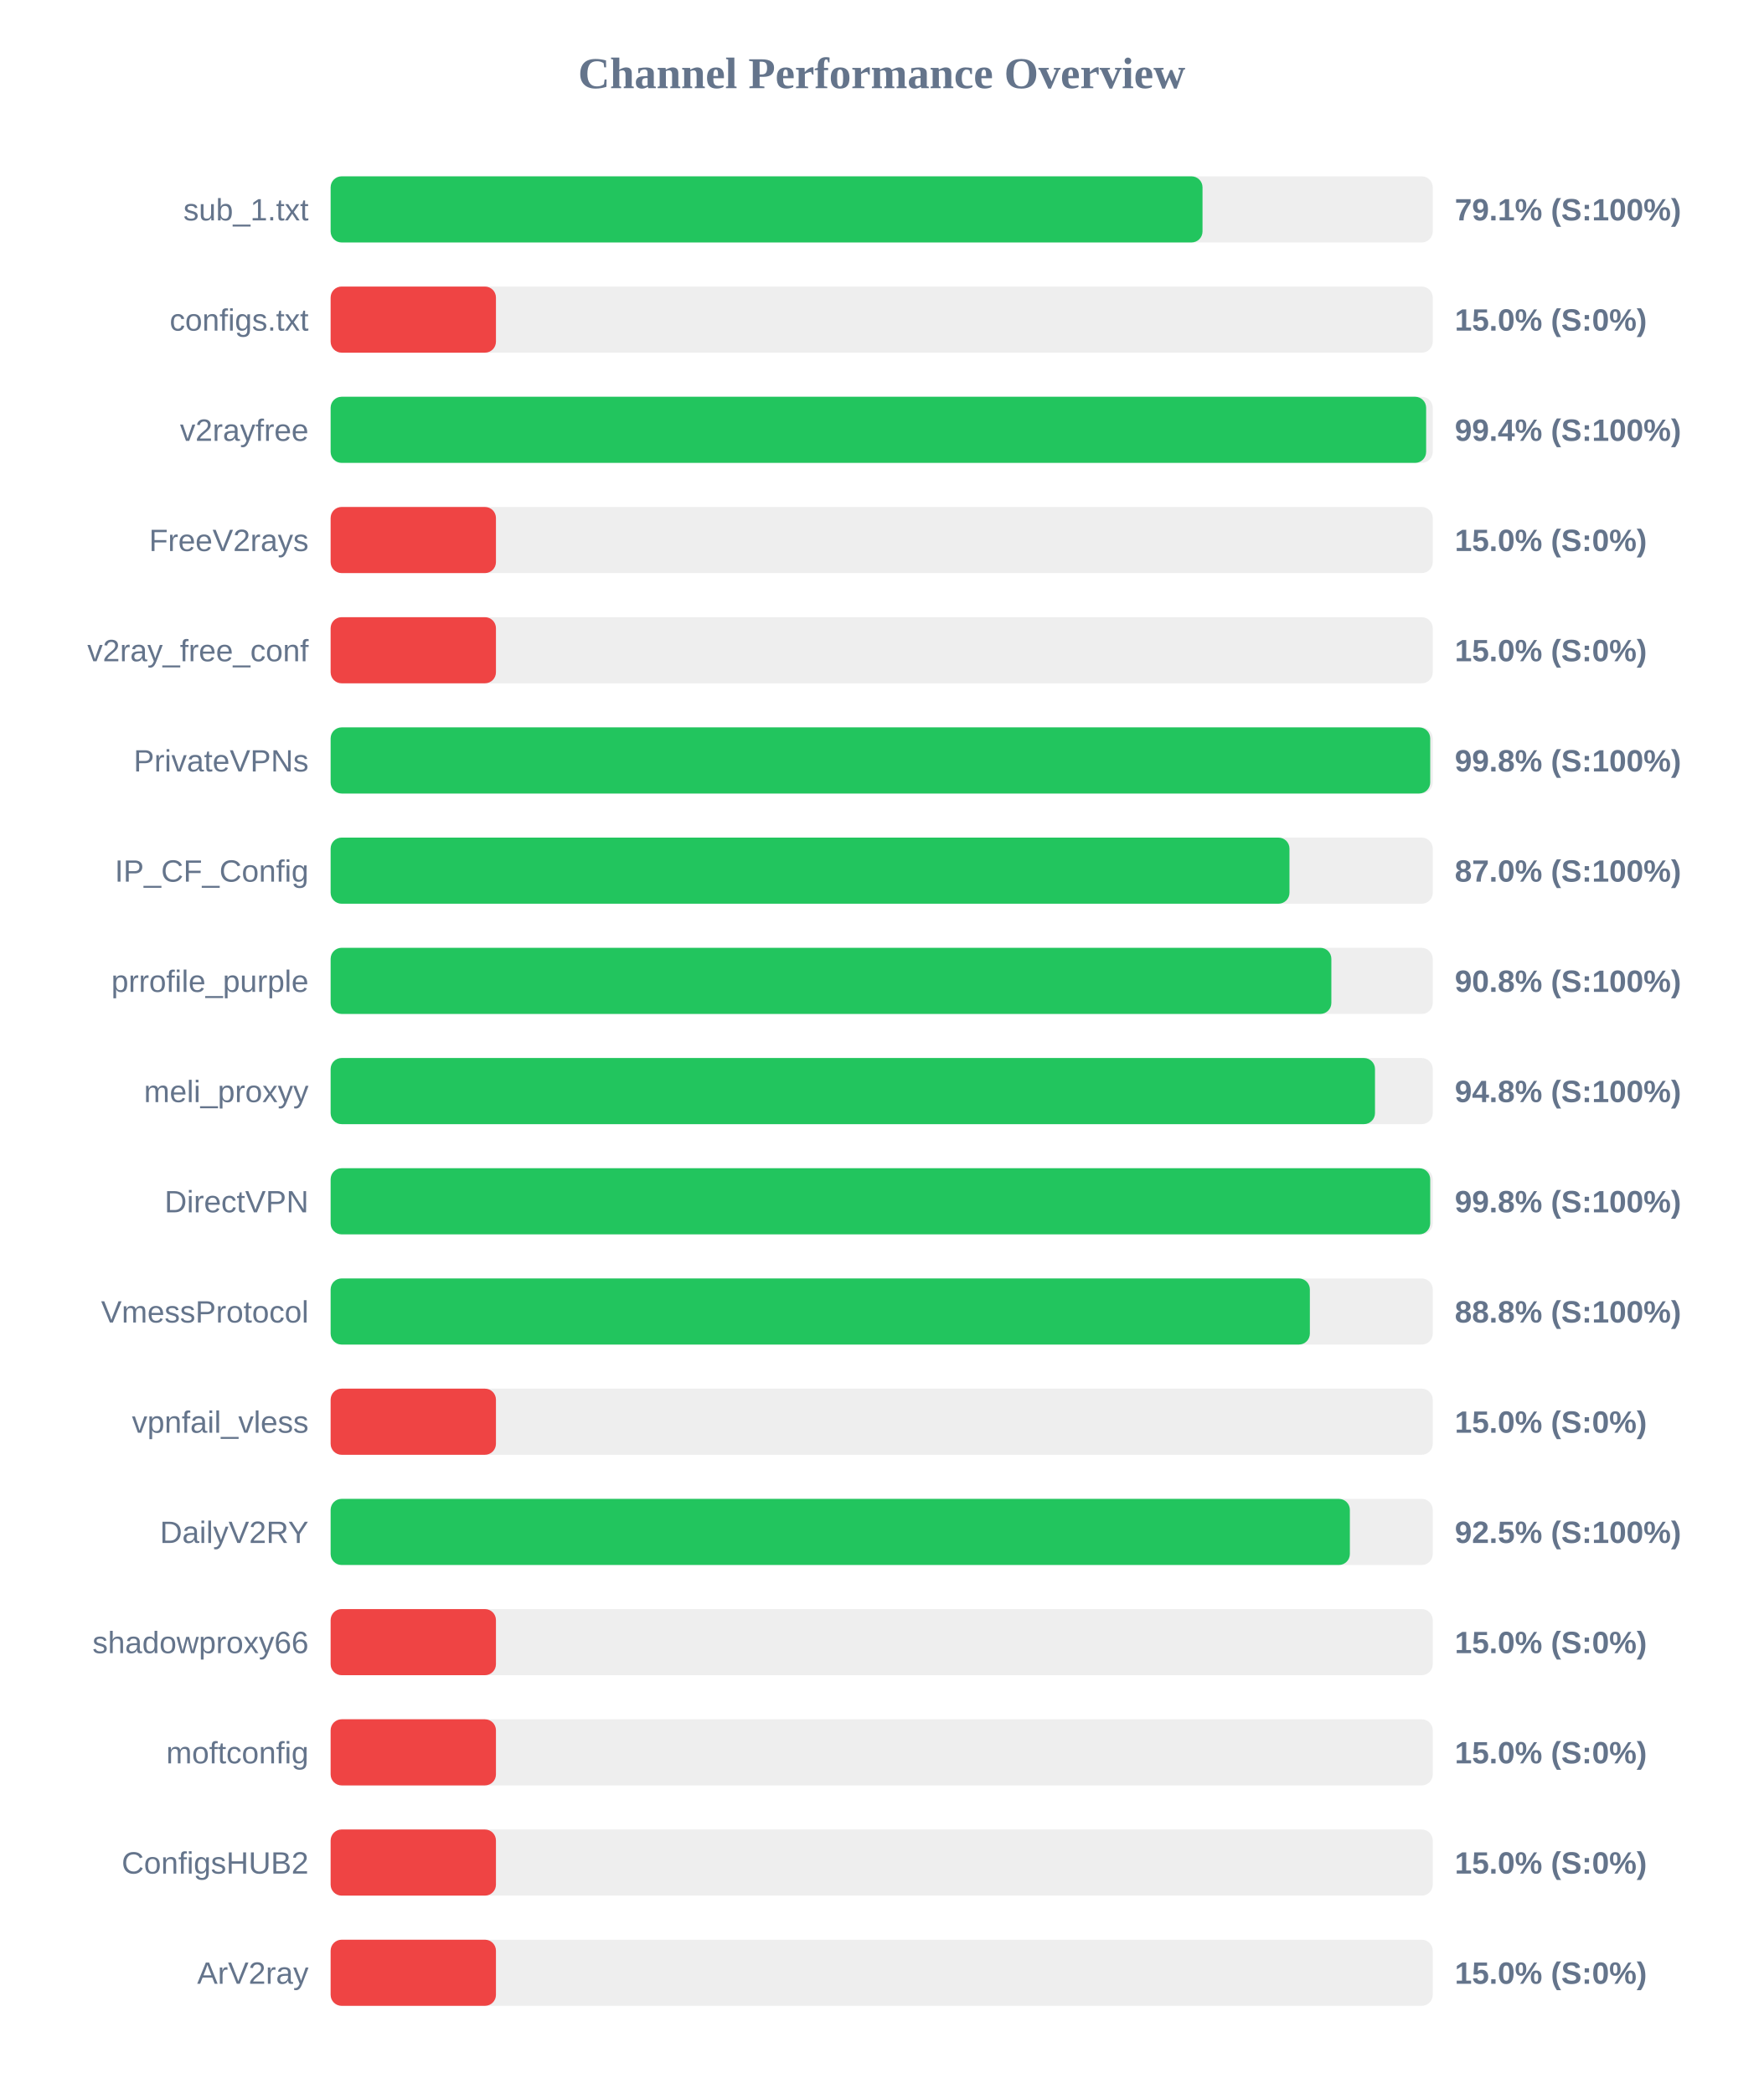
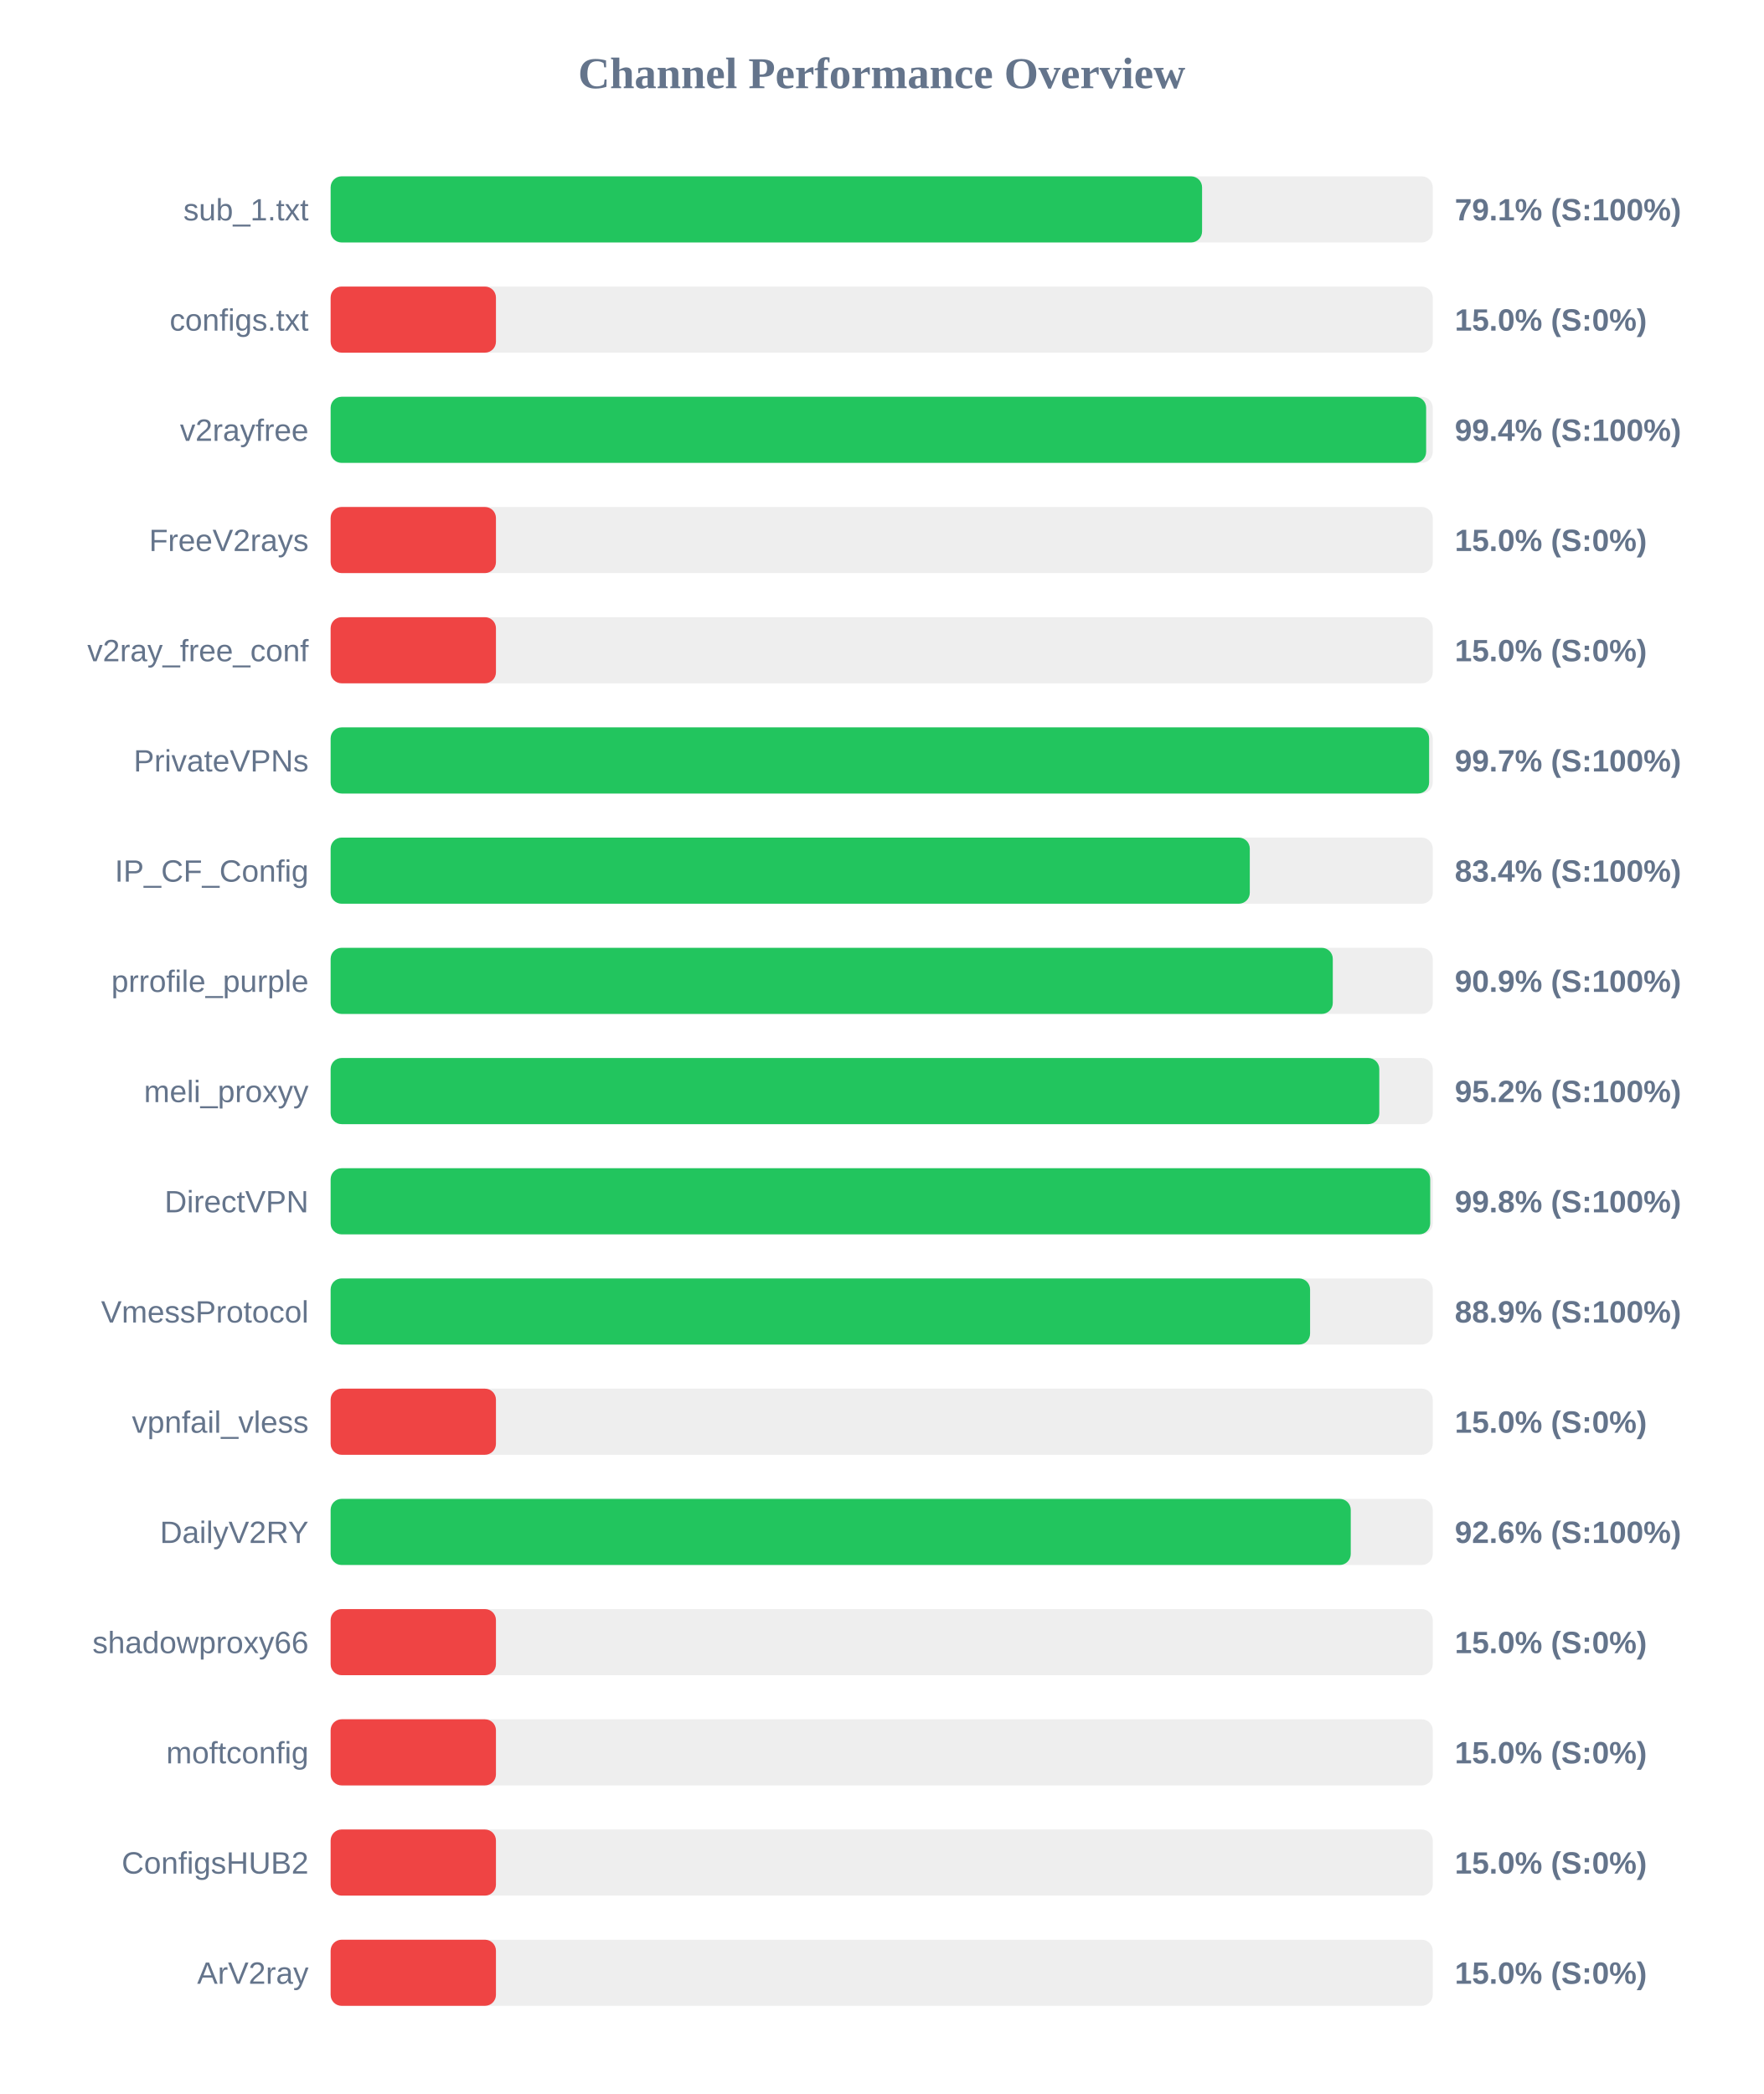
<svg xmlns="http://www.w3.org/2000/svg" width="800" height="950" version="1.1">
  <style>
        .row { font: 14px Arial; fill: #64748b; }
        .score { font: bold 14px Arial; fill: #64748b; }
    </style>
  <text x="400" y="40" text-anchor="middle" font-size="20px" font-weight="bold" fill="#64748b">Channel Performance Overview</text>
  <rect x="150" y="80" width="500" height="30" fill="#eee" rx="5" />
-   <rect x="150" y="80" width="395.55" height="30" fill="#22c55e" rx="5" />
+   <rect x="150" y="80" width="395.35" height="30" fill="#22c55e" rx="5" />
  <text x="140" y="100" text-anchor="end" class="row">sub_1.txt</text>
  <text x="660" y="100" text-anchor="start" class="score">79.1% (S:100%)</text>
  <rect x="150" y="130" width="500" height="30" fill="#eee" rx="5" />
  <rect x="150" y="130" width="75.0" height="30" fill="#ef4444" rx="5" />
  <text x="140" y="150" text-anchor="end" class="row">configs.txt</text>
  <text x="660" y="150" text-anchor="start" class="score">15.0% (S:0%)</text>
  <rect x="150" y="180" width="500" height="30" fill="#eee" rx="5" />
  <rect x="150" y="180" width="497.0" height="30" fill="#22c55e" rx="5" />
  <text x="140" y="200" text-anchor="end" class="row">v2rayfree</text>
  <text x="660" y="200" text-anchor="start" class="score">99.4% (S:100%)</text>
  <rect x="150" y="230" width="500" height="30" fill="#eee" rx="5" />
  <rect x="150" y="230" width="75.0" height="30" fill="#ef4444" rx="5" />
  <text x="140" y="250" text-anchor="end" class="row">FreeV2rays</text>
  <text x="660" y="250" text-anchor="start" class="score">15.0% (S:0%)</text>
  <rect x="150" y="280" width="500" height="30" fill="#eee" rx="5" />
  <rect x="150" y="280" width="75.0" height="30" fill="#ef4444" rx="5" />
  <text x="140" y="300" text-anchor="end" class="row">v2ray_free_conf</text>
  <text x="660" y="300" text-anchor="start" class="score">15.0% (S:0%)</text>
  <rect x="150" y="330" width="500" height="30" fill="#eee" rx="5" />
-   <rect x="150" y="330" width="498.85" height="30" fill="#22c55e" rx="5" />
+   <rect x="150" y="330" width="498.35" height="30" fill="#22c55e" rx="5" />
  <text x="140" y="350" text-anchor="end" class="row">PrivateVPNs</text>
-   <text x="660" y="350" text-anchor="start" class="score">99.8% (S:100%)</text>
+   <text x="660" y="350" text-anchor="start" class="score">99.7% (S:100%)</text>
  <rect x="150" y="380" width="500" height="30" fill="#eee" rx="5" />
-   <rect x="150" y="380" width="435.0" height="30" fill="#22c55e" rx="5" />
+   <rect x="150" y="380" width="417.0" height="30" fill="#22c55e" rx="5" />
  <text x="140" y="400" text-anchor="end" class="row">IP_CF_Config</text>
-   <text x="660" y="400" text-anchor="start" class="score">87.0% (S:100%)</text>
+   <text x="660" y="400" text-anchor="start" class="score">83.4% (S:100%)</text>
  <rect x="150" y="430" width="500" height="30" fill="#eee" rx="5" />
-   <rect x="150" y="430" width="454.0" height="30" fill="#22c55e" rx="5" />
+   <rect x="150" y="430" width="454.65" height="30" fill="#22c55e" rx="5" />
  <text x="140" y="450" text-anchor="end" class="row">prrofile_purple</text>
-   <text x="660" y="450" text-anchor="start" class="score">90.8% (S:100%)</text>
+   <text x="660" y="450" text-anchor="start" class="score">90.9% (S:100%)</text>
  <rect x="150" y="480" width="500" height="30" fill="#eee" rx="5" />
-   <rect x="150" y="480" width="473.8" height="30" fill="#22c55e" rx="5" />
+   <rect x="150" y="480" width="475.75" height="30" fill="#22c55e" rx="5" />
  <text x="140" y="500" text-anchor="end" class="row">meli_proxyy</text>
-   <text x="660" y="500" text-anchor="start" class="score">94.8% (S:100%)</text>
+   <text x="660" y="500" text-anchor="start" class="score">95.2% (S:100%)</text>
  <rect x="150" y="530" width="500" height="30" fill="#eee" rx="5" />
  <rect x="150" y="530" width="498.85" height="30" fill="#22c55e" rx="5" />
  <text x="140" y="550" text-anchor="end" class="row">DirectVPN</text>
  <text x="660" y="550" text-anchor="start" class="score">99.8% (S:100%)</text>
  <rect x="150" y="580" width="500" height="30" fill="#eee" rx="5" />
-   <rect x="150" y="580" width="444.25" height="30" fill="#22c55e" rx="5" />
+   <rect x="150" y="580" width="444.35" height="30" fill="#22c55e" rx="5" />
  <text x="140" y="600" text-anchor="end" class="row">VmessProtocol</text>
-   <text x="660" y="600" text-anchor="start" class="score">88.8% (S:100%)</text>
+   <text x="660" y="600" text-anchor="start" class="score">88.9% (S:100%)</text>
  <rect x="150" y="630" width="500" height="30" fill="#eee" rx="5" />
  <rect x="150" y="630" width="75.0" height="30" fill="#ef4444" rx="5" />
  <text x="140" y="650" text-anchor="end" class="row">vpnfail_vless</text>
  <text x="660" y="650" text-anchor="start" class="score">15.0% (S:0%)</text>
  <rect x="150" y="680" width="500" height="30" fill="#eee" rx="5" />
-   <rect x="150" y="680" width="462.4" height="30" fill="#22c55e" rx="5" />
+   <rect x="150" y="680" width="462.8" height="30" fill="#22c55e" rx="5" />
  <text x="140" y="700" text-anchor="end" class="row">DailyV2RY</text>
-   <text x="660" y="700" text-anchor="start" class="score">92.5% (S:100%)</text>
+   <text x="660" y="700" text-anchor="start" class="score">92.6% (S:100%)</text>
  <rect x="150" y="730" width="500" height="30" fill="#eee" rx="5" />
  <rect x="150" y="730" width="75.0" height="30" fill="#ef4444" rx="5" />
  <text x="140" y="750" text-anchor="end" class="row">shadowproxy66</text>
  <text x="660" y="750" text-anchor="start" class="score">15.0% (S:0%)</text>
  <rect x="150" y="780" width="500" height="30" fill="#eee" rx="5" />
  <rect x="150" y="780" width="75.0" height="30" fill="#ef4444" rx="5" />
  <text x="140" y="800" text-anchor="end" class="row">moftconfig</text>
  <text x="660" y="800" text-anchor="start" class="score">15.0% (S:0%)</text>
  <rect x="150" y="830" width="500" height="30" fill="#eee" rx="5" />
  <rect x="150" y="830" width="75.0" height="30" fill="#ef4444" rx="5" />
  <text x="140" y="850" text-anchor="end" class="row">ConfigsHUB2</text>
  <text x="660" y="850" text-anchor="start" class="score">15.0% (S:0%)</text>
  <rect x="150" y="880" width="500" height="30" fill="#eee" rx="5" />
  <rect x="150" y="880" width="75.0" height="30" fill="#ef4444" rx="5" />
  <text x="140" y="900" text-anchor="end" class="row">ArV2ray</text>
  <text x="660" y="900" text-anchor="start" class="score">15.0% (S:0%)</text>
</svg>
